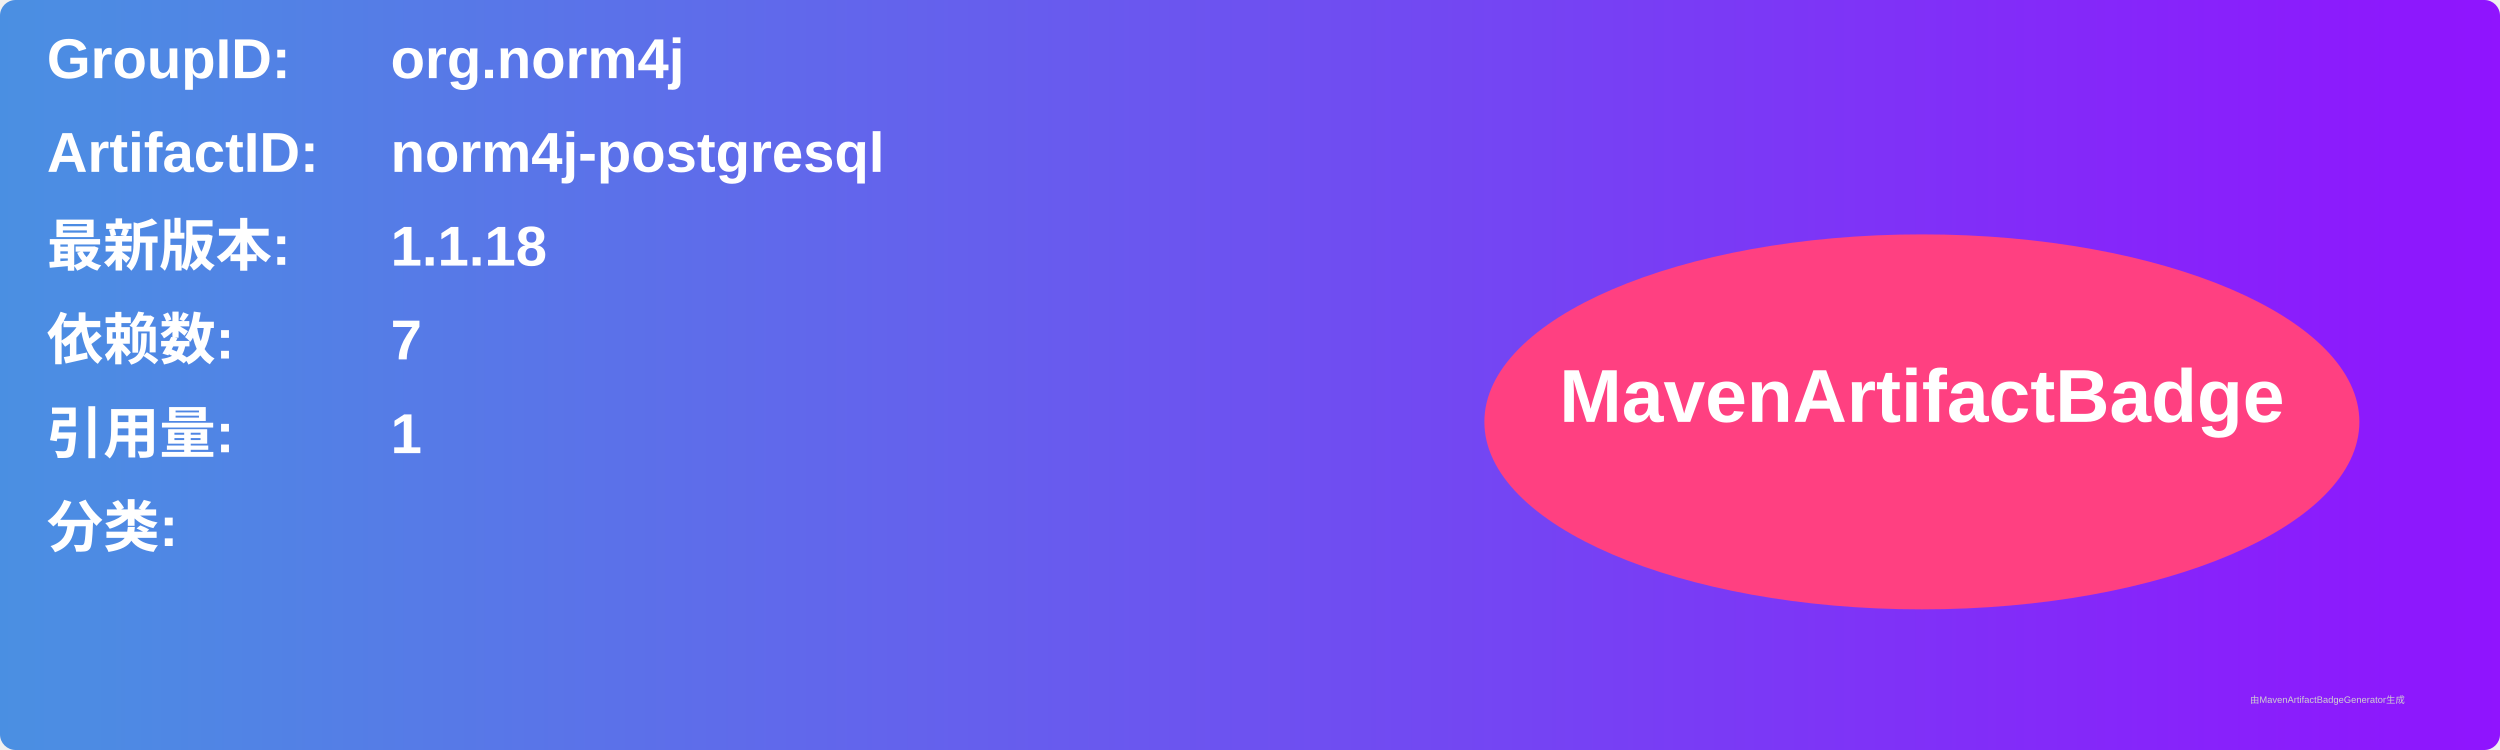
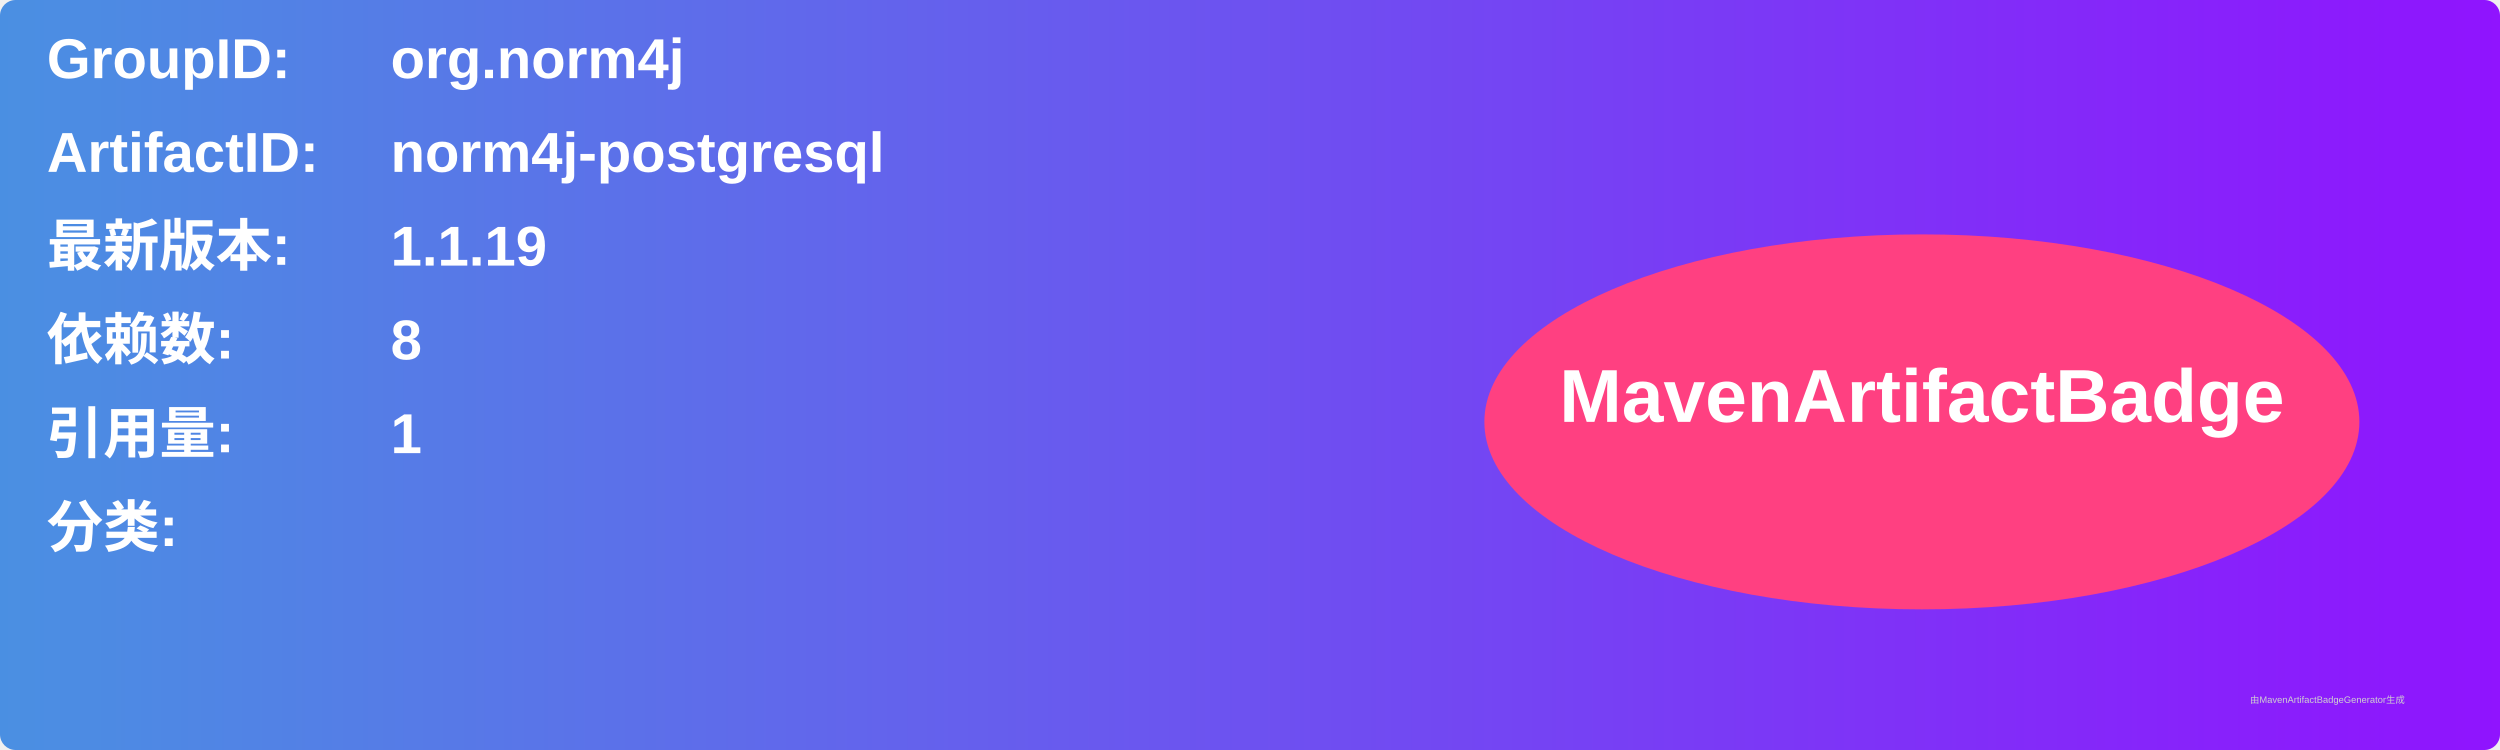
<svg xmlns="http://www.w3.org/2000/svg" width="800" height="240" viewBox="0 0 800 240">
  <linearGradient id="grad" x1="0%" y1="0%" x2="100%" y2="0%">
    <stop offset="0%" stop-color="#4a90e2" />
    <stop offset="100%" stop-color="#9013fe" />
  </linearGradient>
  <rect width="100%" height="100%" rx="5" ry="5" fill="url(#grad)" />
  <g transform="translate(15, 15)">
    <text x="0" y="10" font-family="Arial" font-size="18" fill="white" font-weight="bold" width="260">GroupID:</text>
    <text x="110" y="10" font-family="Arial" font-size="18" fill="white" font-weight="bold" width="460">org.norm4j</text>
    <text x="0" y="40" font-family="Arial" font-size="18" fill="white" font-weight="bold" width="260">ArtifactID:</text>
    <text x="110" y="40" font-family="Arial" font-size="18" fill="white" font-weight="bold" width="460">norm4j-postgresql</text>
    <text x="0" y="70" font-family="Arial" font-size="18" fill="white" font-weight="bold">最新版本:</text>
    <text x="110" y="70" font-family="Arial" font-size="18" fill="white" font-weight="bold">
-       <tspan font-weight="bold">1.1.18</tspan>
+       <tspan font-weight="bold">1.1.19</tspan>
    </text>
    <text x="0" y="100" font-family="Arial" font-size="18" fill="white" font-weight="bold">依赖数: </text>
    <text x="110" y="100" font-family="Arial" font-size="18" fill="white">
-       <tspan font-weight="bold">7</tspan>
+       <tspan font-weight="bold">8</tspan>
    </text>
    <text x="0" y="130" font-family="Arial" font-size="18" fill="white" font-weight="bold">引用量: </text>
    <text x="110" y="130" font-family="Arial" font-size="18" fill="white">
      <tspan font-weight="bold">1</tspan>
    </text>
    <text x="0" y="160" font-family="Arial" font-size="18" fill="white" font-weight="bold">分类:</text>
    <text x="10" y="190" font-family="Arial" font-size="10" fill="white">
      <tspan font-weight="bold" />
    </text>
    <ellipse cx="600" cy="120" rx="140" ry="60" fill="#ff4081" />
    <text x="600" y="120" text-anchor="middle" font-family="Arial" font-size="24" fill="white" font-weight="bold">MavenArtifactBadge</text>
  </g>
  <text x="720" y="225" font-family="Arial" font-size="3" fill="#d0d0d0">由MavenArtifactBadgeGenerator生成</text>
</svg>
